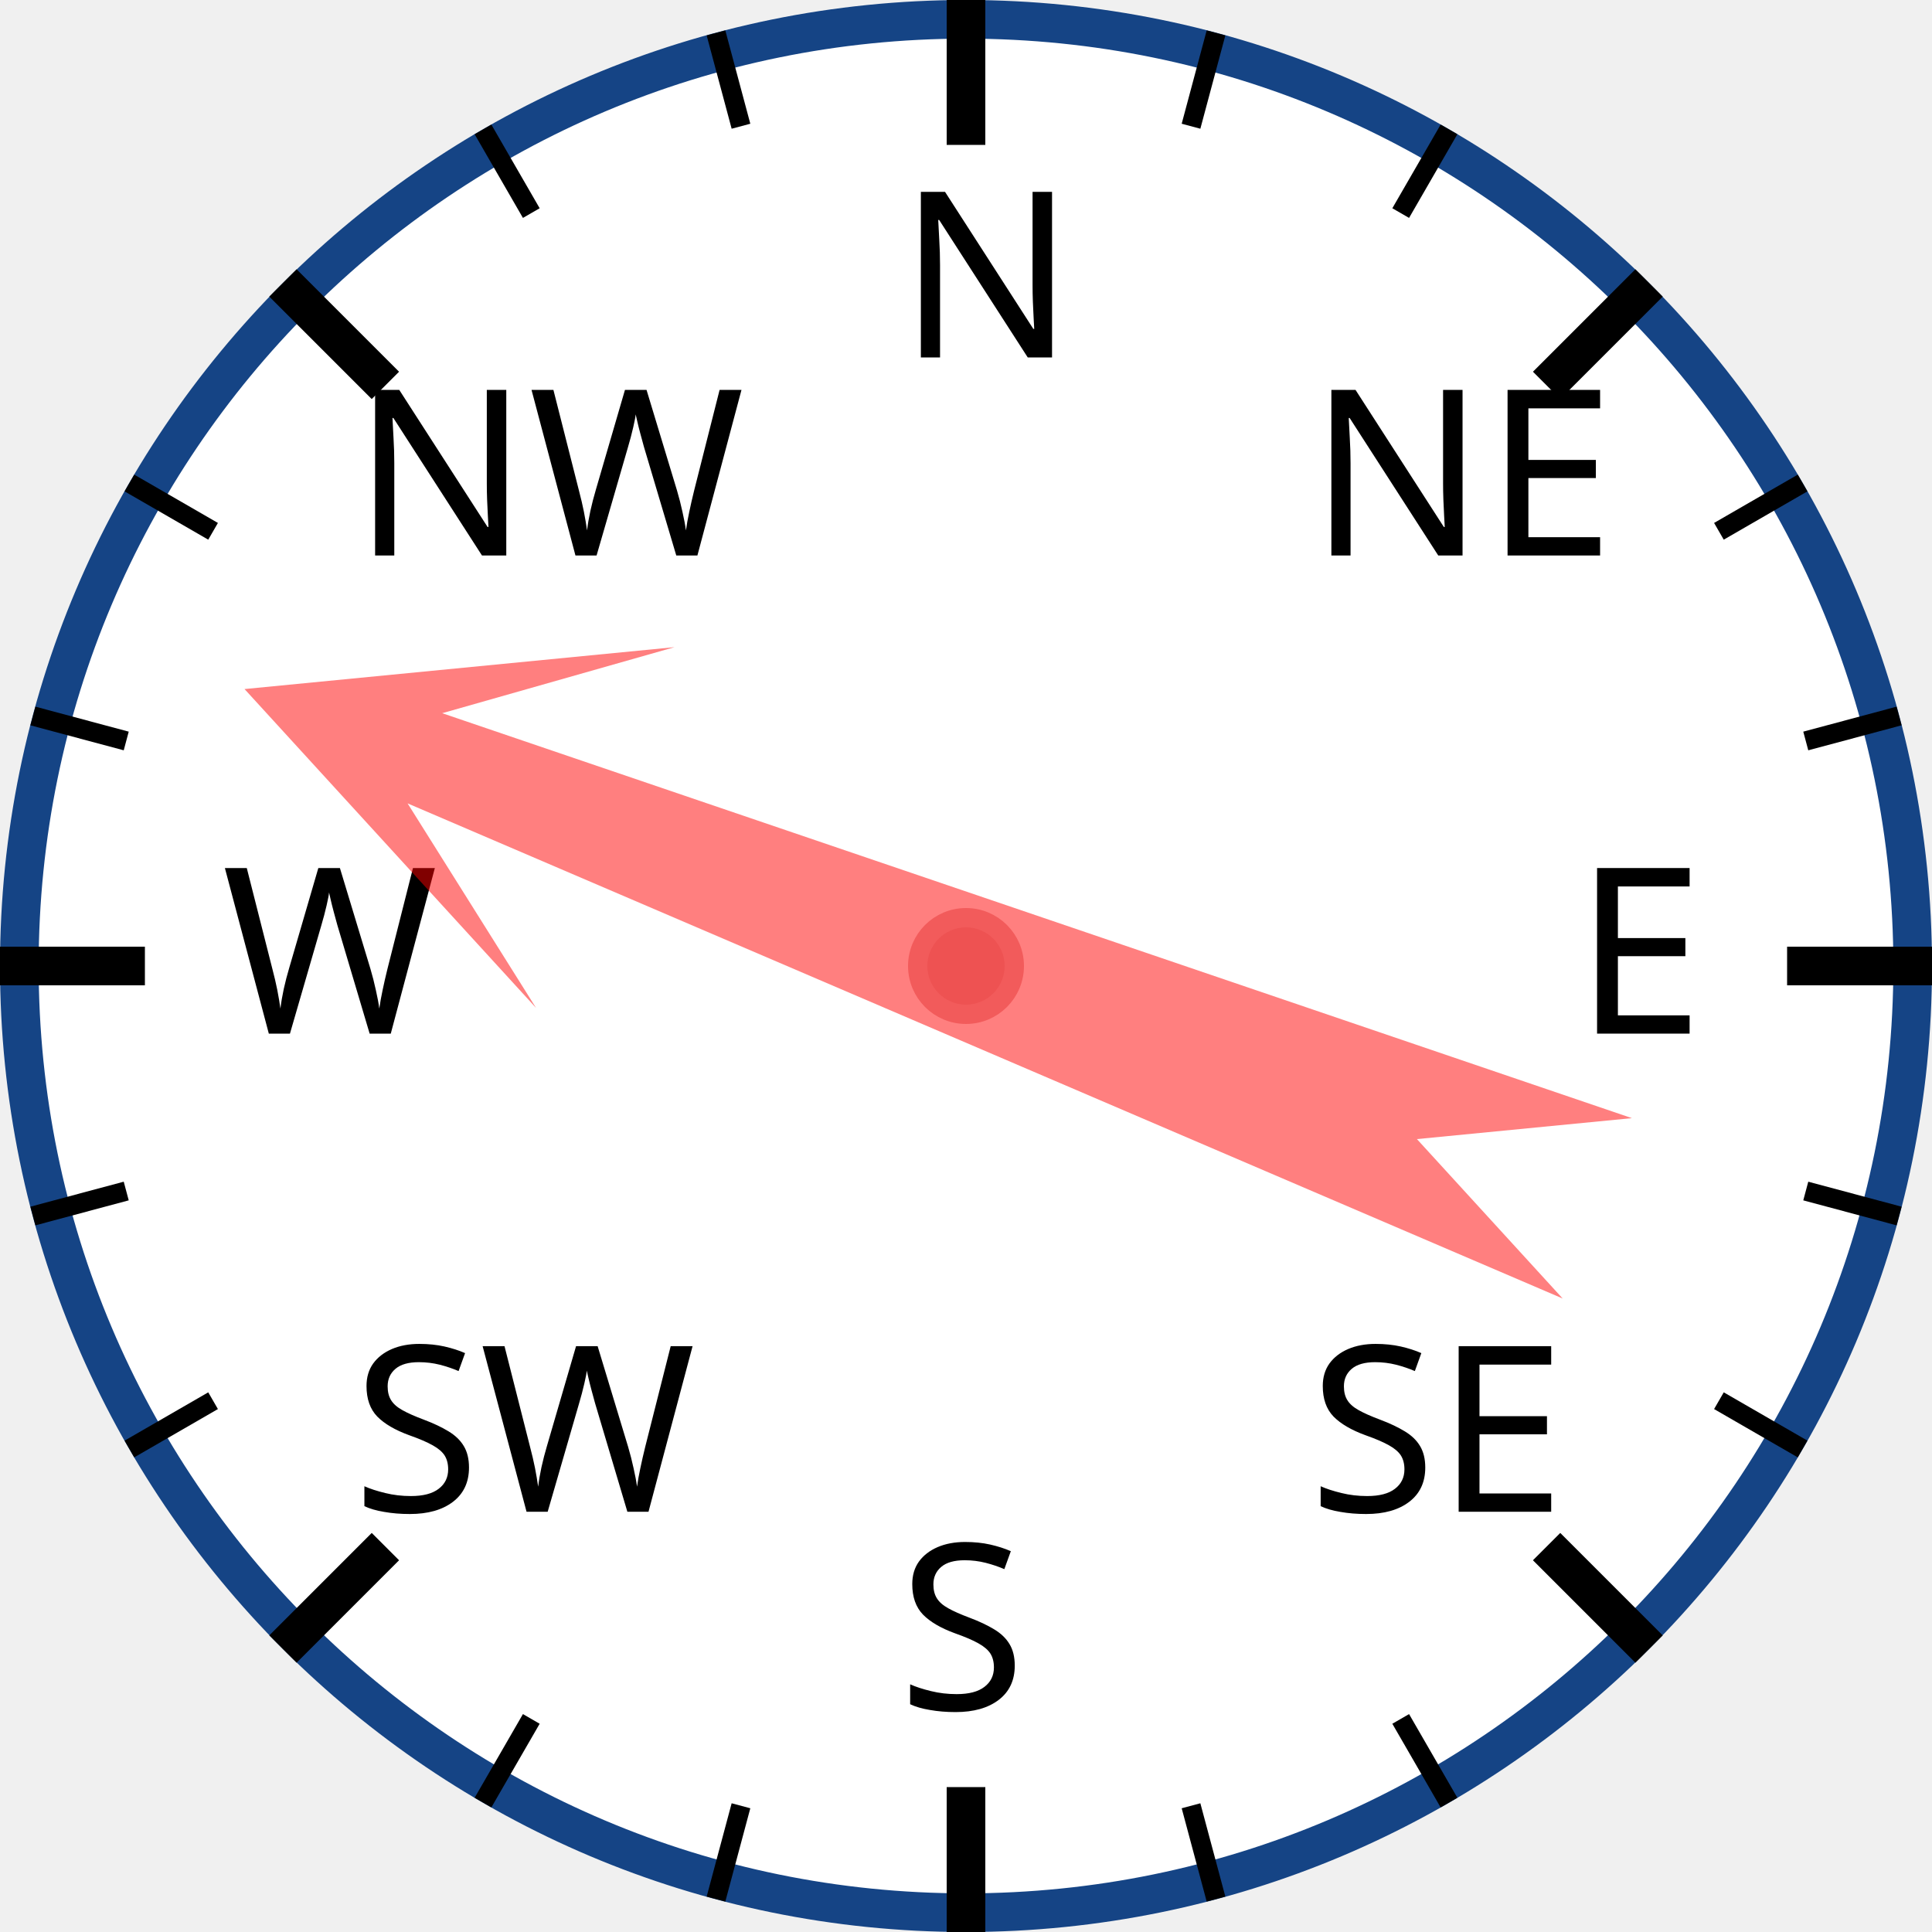
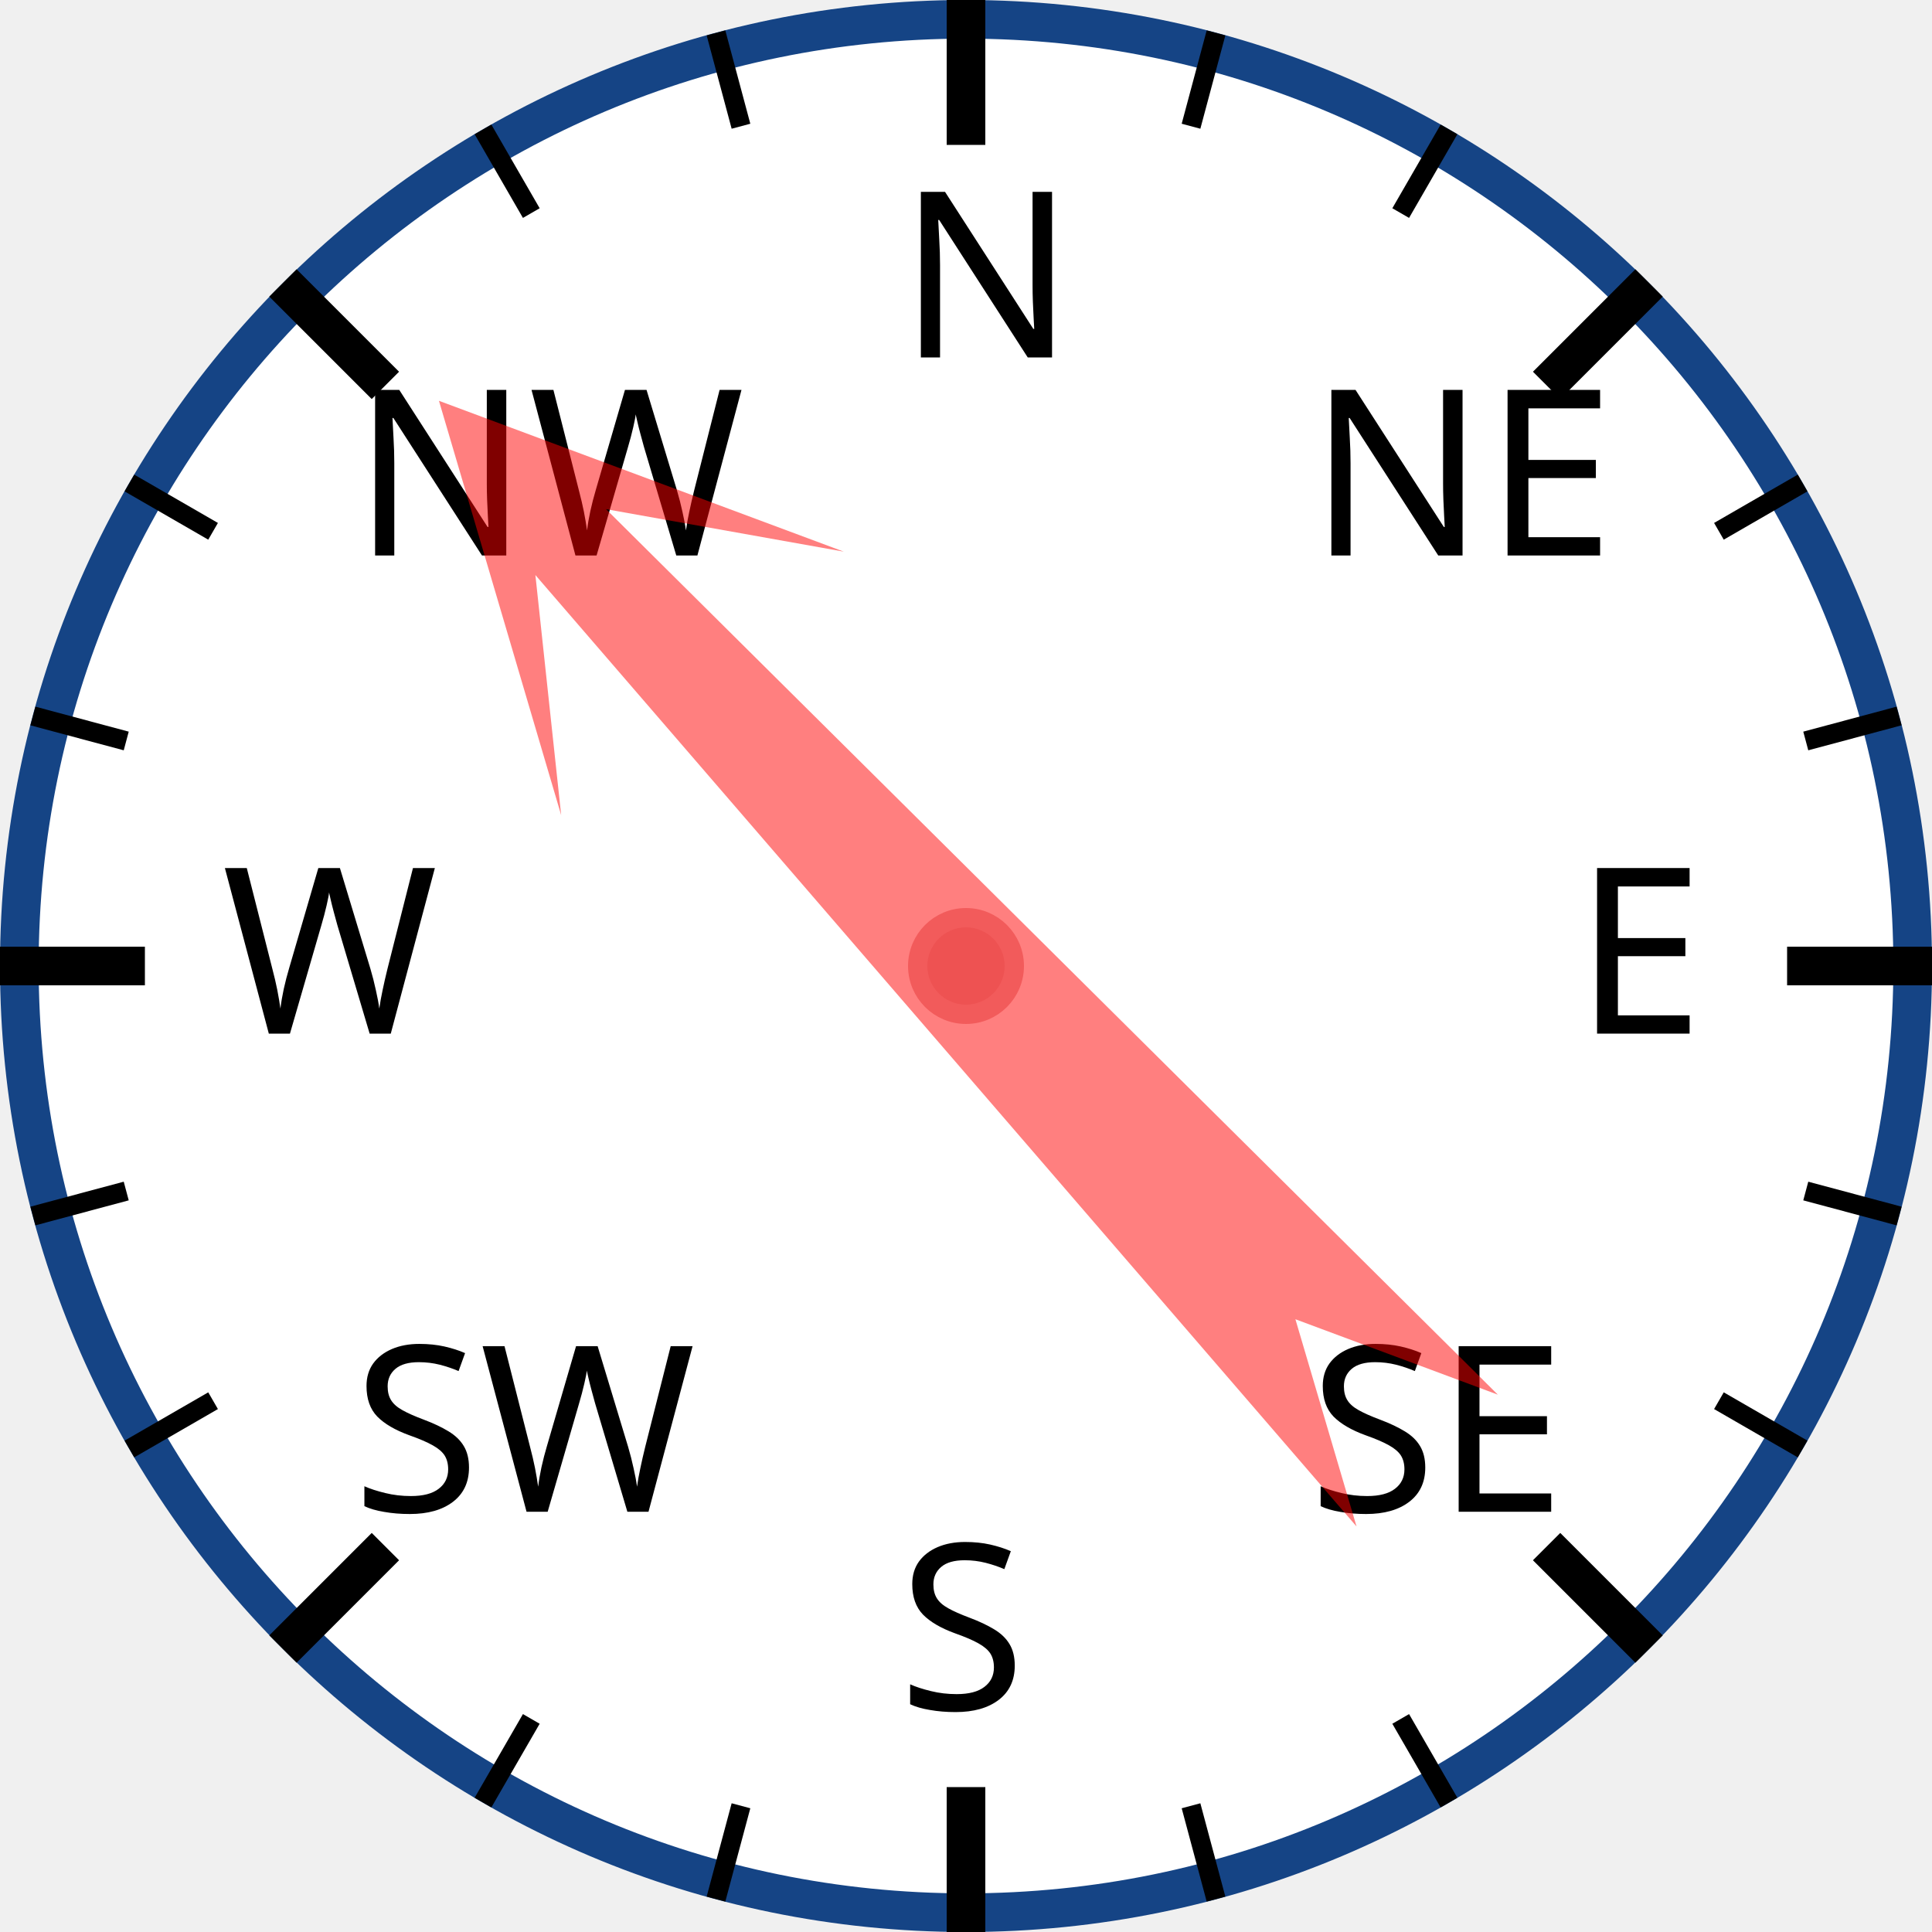
<svg xmlns="http://www.w3.org/2000/svg" width="120px" height="120px" viewBox="0 0 200 200">
  <circle cx="100" cy="100" r="98" style="fill: white; stroke: #154485; stroke-width: 4;" />
  <text x="93.0" y="37.0" style="font-family: sans-serif; font-size: 18pt;">N</text>
  <line x1="100.0" y1="0.0" x2="100.0" y2="15.0" style="stroke: black; stroke-width: 4;" />
  <line x1="74.118" y1="3.407" x2="76.706" y2="13.067" style="stroke: black; stroke-width: 2;" />
  <line x1="50" y1="13.397" x2="55" y2="22.058" style="stroke: black; stroke-width: 2;" />
  <text x="36.503" y="57.503" style="font-family: sans-serif; font-size: 18pt;">NW</text>
  <line x1="29.289" y1="29.289" x2="39.896" y2="39.896" style="stroke: black; stroke-width: 4;" />
  <line x1="13.397" y1="50" x2="22.058" y2="55" style="stroke: black; stroke-width: 2;" />
  <line x1="3.407" y1="74.118" x2="13.067" y2="76.706" style="stroke: black; stroke-width: 2;" />
  <text x="23.0" y="107.0" style="font-family: sans-serif; font-size: 18pt;">W</text>
  <line x1="0.0" y1="100.0" x2="15.0" y2="100.0" style="stroke: black; stroke-width: 4;" />
  <line x1="3.407" y1="125.882" x2="13.067" y2="123.294" style="stroke: black; stroke-width: 2;" />
  <line x1="13.397" y1="150" x2="22.058" y2="145" style="stroke: black; stroke-width: 2;" />
  <text x="36.503" y="156.497" style="font-family: sans-serif; font-size: 18pt;">SW</text>
  <line x1="29.289" y1="170.711" x2="39.896" y2="160.104" style="stroke: black; stroke-width: 4;" />
  <line x1="50" y1="186.603" x2="55" y2="177.942" style="stroke: black; stroke-width: 2;" />
  <line x1="74.118" y1="196.593" x2="76.706" y2="186.933" style="stroke: black; stroke-width: 2;" />
  <text x="93" y="177.0" style="font-family: sans-serif; font-size: 18pt;">S</text>
  <line x1="100" y1="200.0" x2="100" y2="185.0" style="stroke: black; stroke-width: 4;" />
  <line x1="125.882" y1="196.593" x2="123.294" y2="186.933" style="stroke: black; stroke-width: 2;" />
  <line x1="150.0" y1="186.603" x2="145.0" y2="177.942" style="stroke: black; stroke-width: 2;" />
  <text x="135.497" y="156.497" style="font-family: sans-serif; font-size: 18pt;">SE</text>
  <line x1="170.711" y1="170.711" x2="160.104" y2="160.104" style="stroke: black; stroke-width: 4;" />
  <line x1="186.603" y1="150" x2="177.942" y2="145" style="stroke: black; stroke-width: 2;" />
  <line x1="196.593" y1="125.882" x2="186.933" y2="123.294" style="stroke: black; stroke-width: 2;" />
  <text x="163.0" y="107" style="font-family: sans-serif; font-size: 18pt;">E</text>
  <line x1="200.0" y1="100" x2="185.0" y2="100" style="stroke: black; stroke-width: 4;" />
  <line x1="196.593" y1="74.118" x2="186.933" y2="76.706" style="stroke: black; stroke-width: 2;" />
  <line x1="186.603" y1="50" x2="177.942" y2="55" style="stroke: black; stroke-width: 2;" />
  <text x="135.497" y="57.503" style="font-family: sans-serif; font-size: 18pt;">NE</text>
  <line x1="170.711" y1="29.289" x2="160.104" y2="39.896" style="stroke: black; stroke-width: 4;" />
  <line x1="150" y1="13.397" x2="145" y2="22.058" style="stroke: black; stroke-width: 2;" />
  <line x1="125.882" y1="3.407" x2="123.294" y2="13.067" style="stroke: black; stroke-width: 2;" />
-   <polygon points="100 20 120 60 105 40 110 170 100 150 90 170 95 40 80 60" style="fill: red; fill-opacity: 0.5;" transform="rotate(291,100,100)" />
+   <polygon points="100 20 120 60 105 40 110 170 100 150 90 170 95 40 80 60" style="fill: red; fill-opacity: 0.5;" transform="rotate(317,100,100)" />
  <circle cx="100" cy="100" r="5" style="fill: #EE5252; stroke: #F25B5B; stroke-width: 2;" />
</svg>
